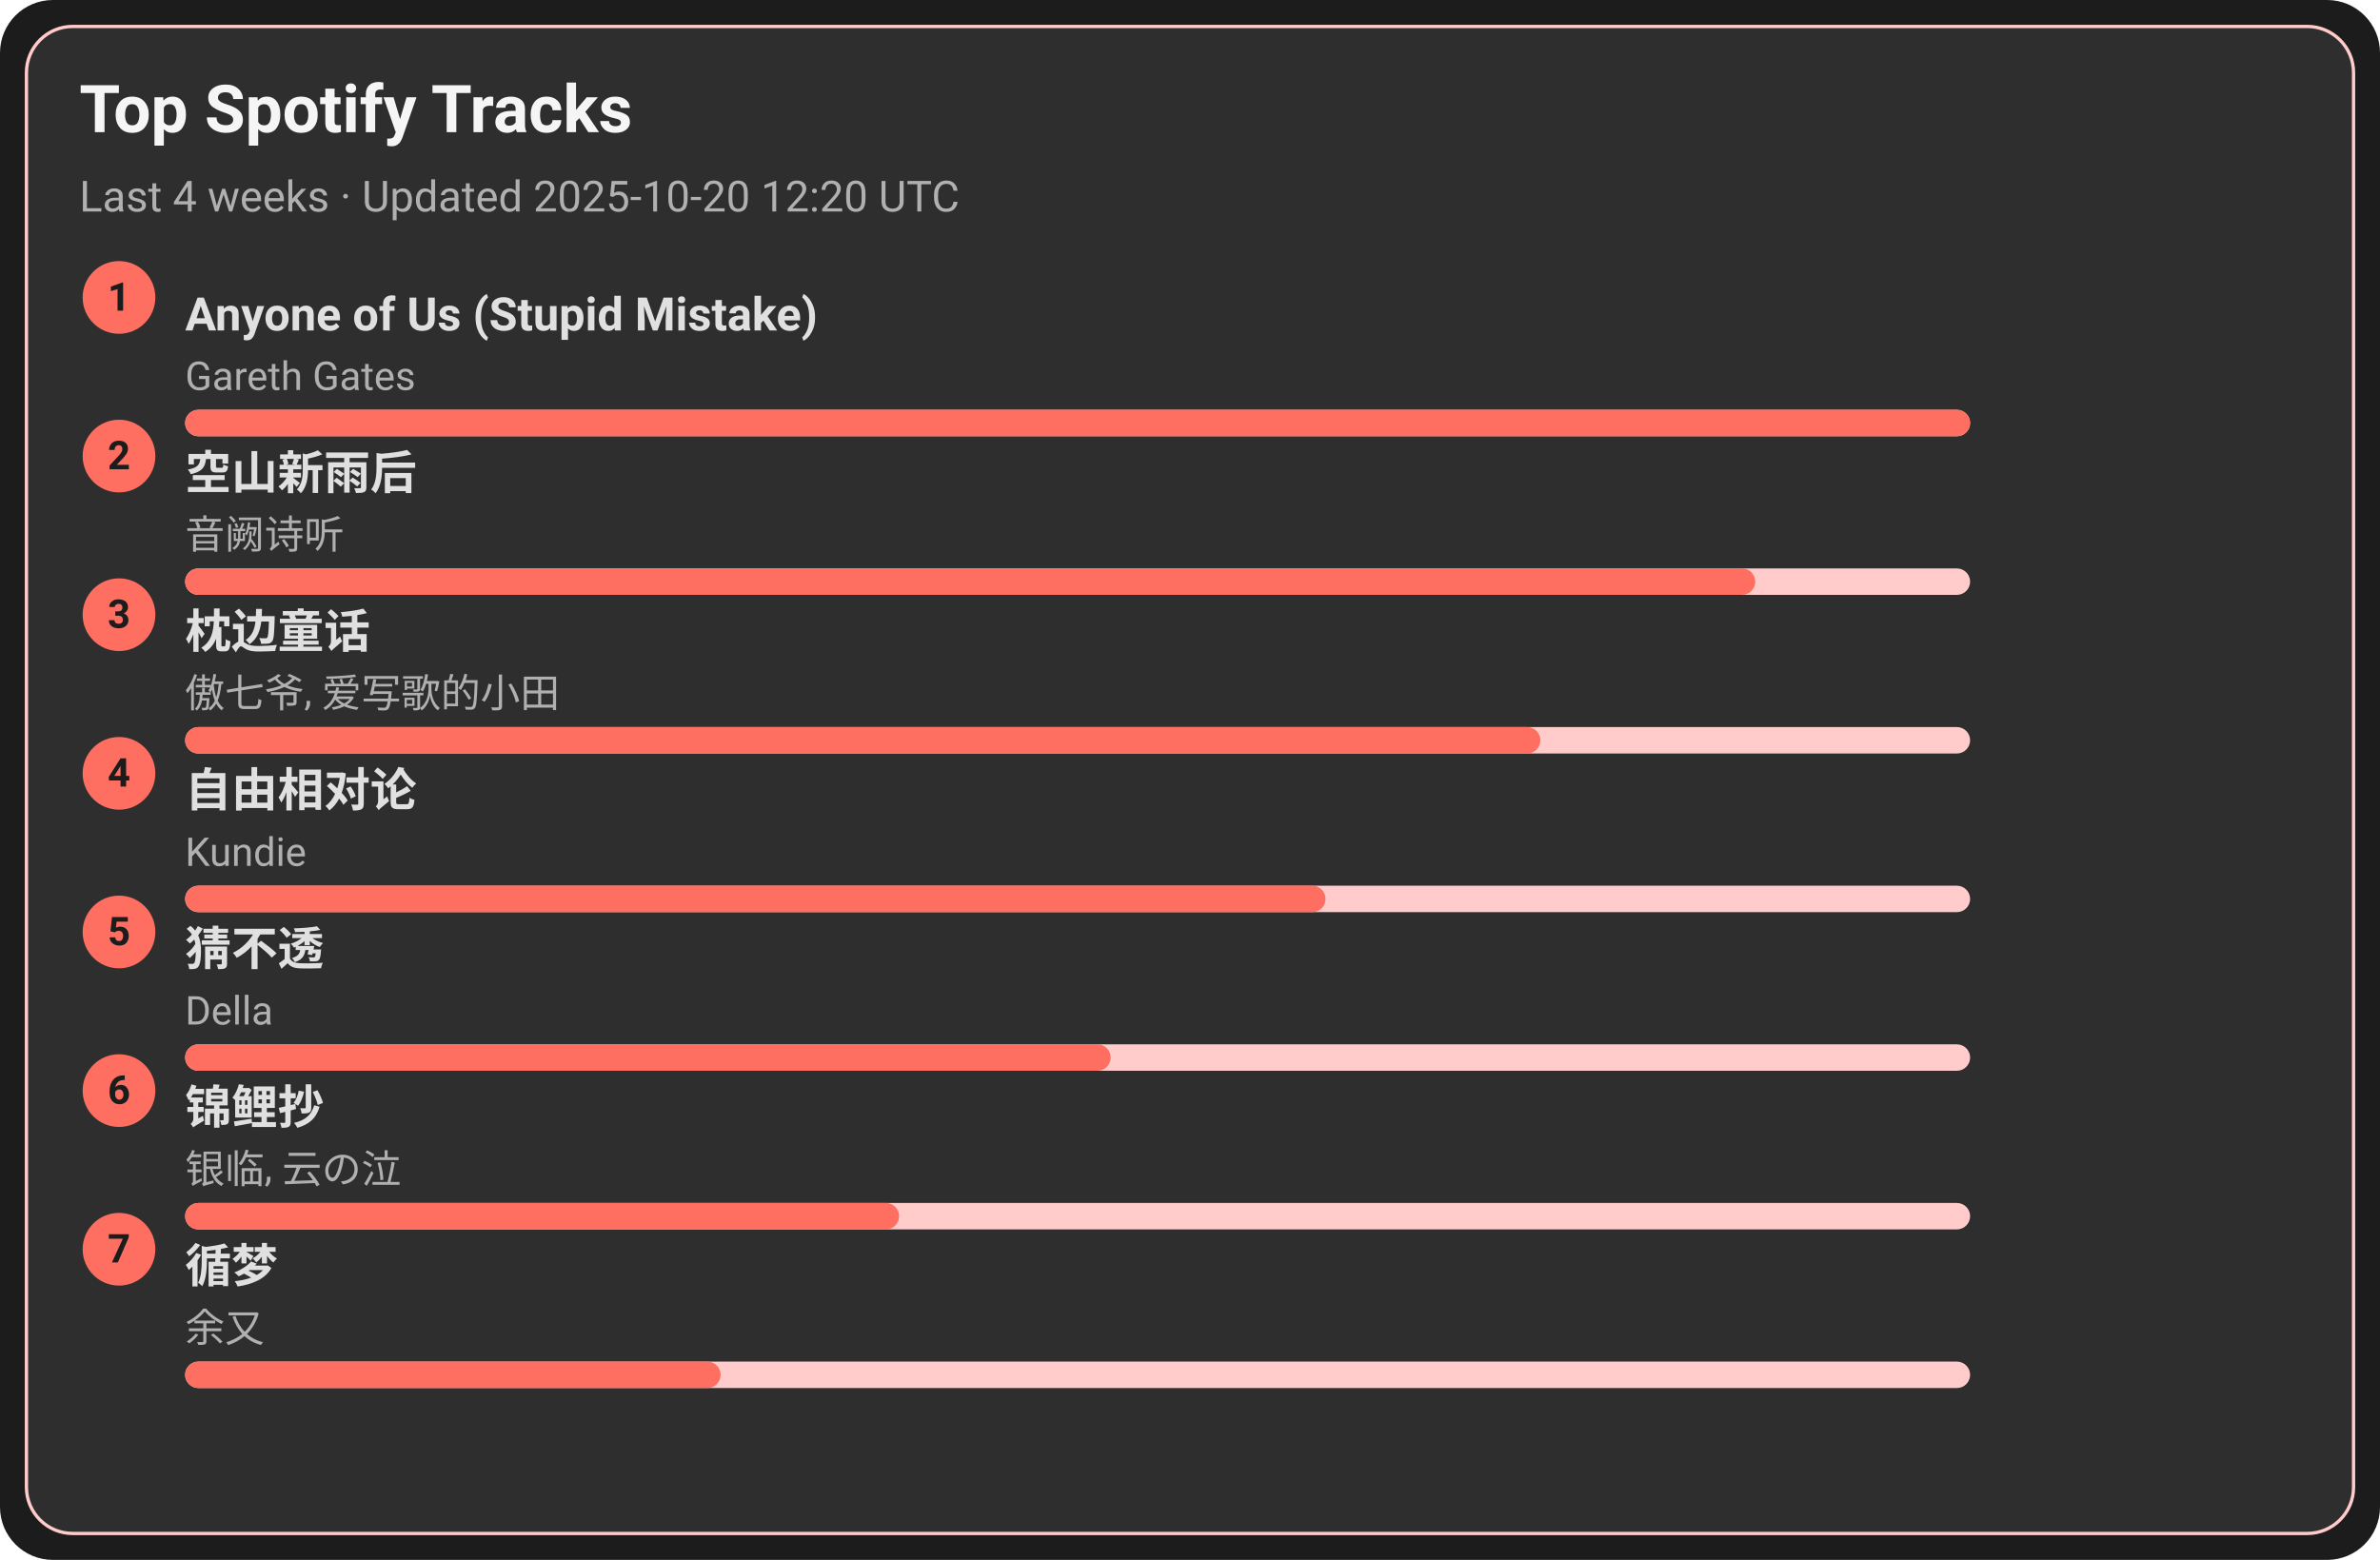
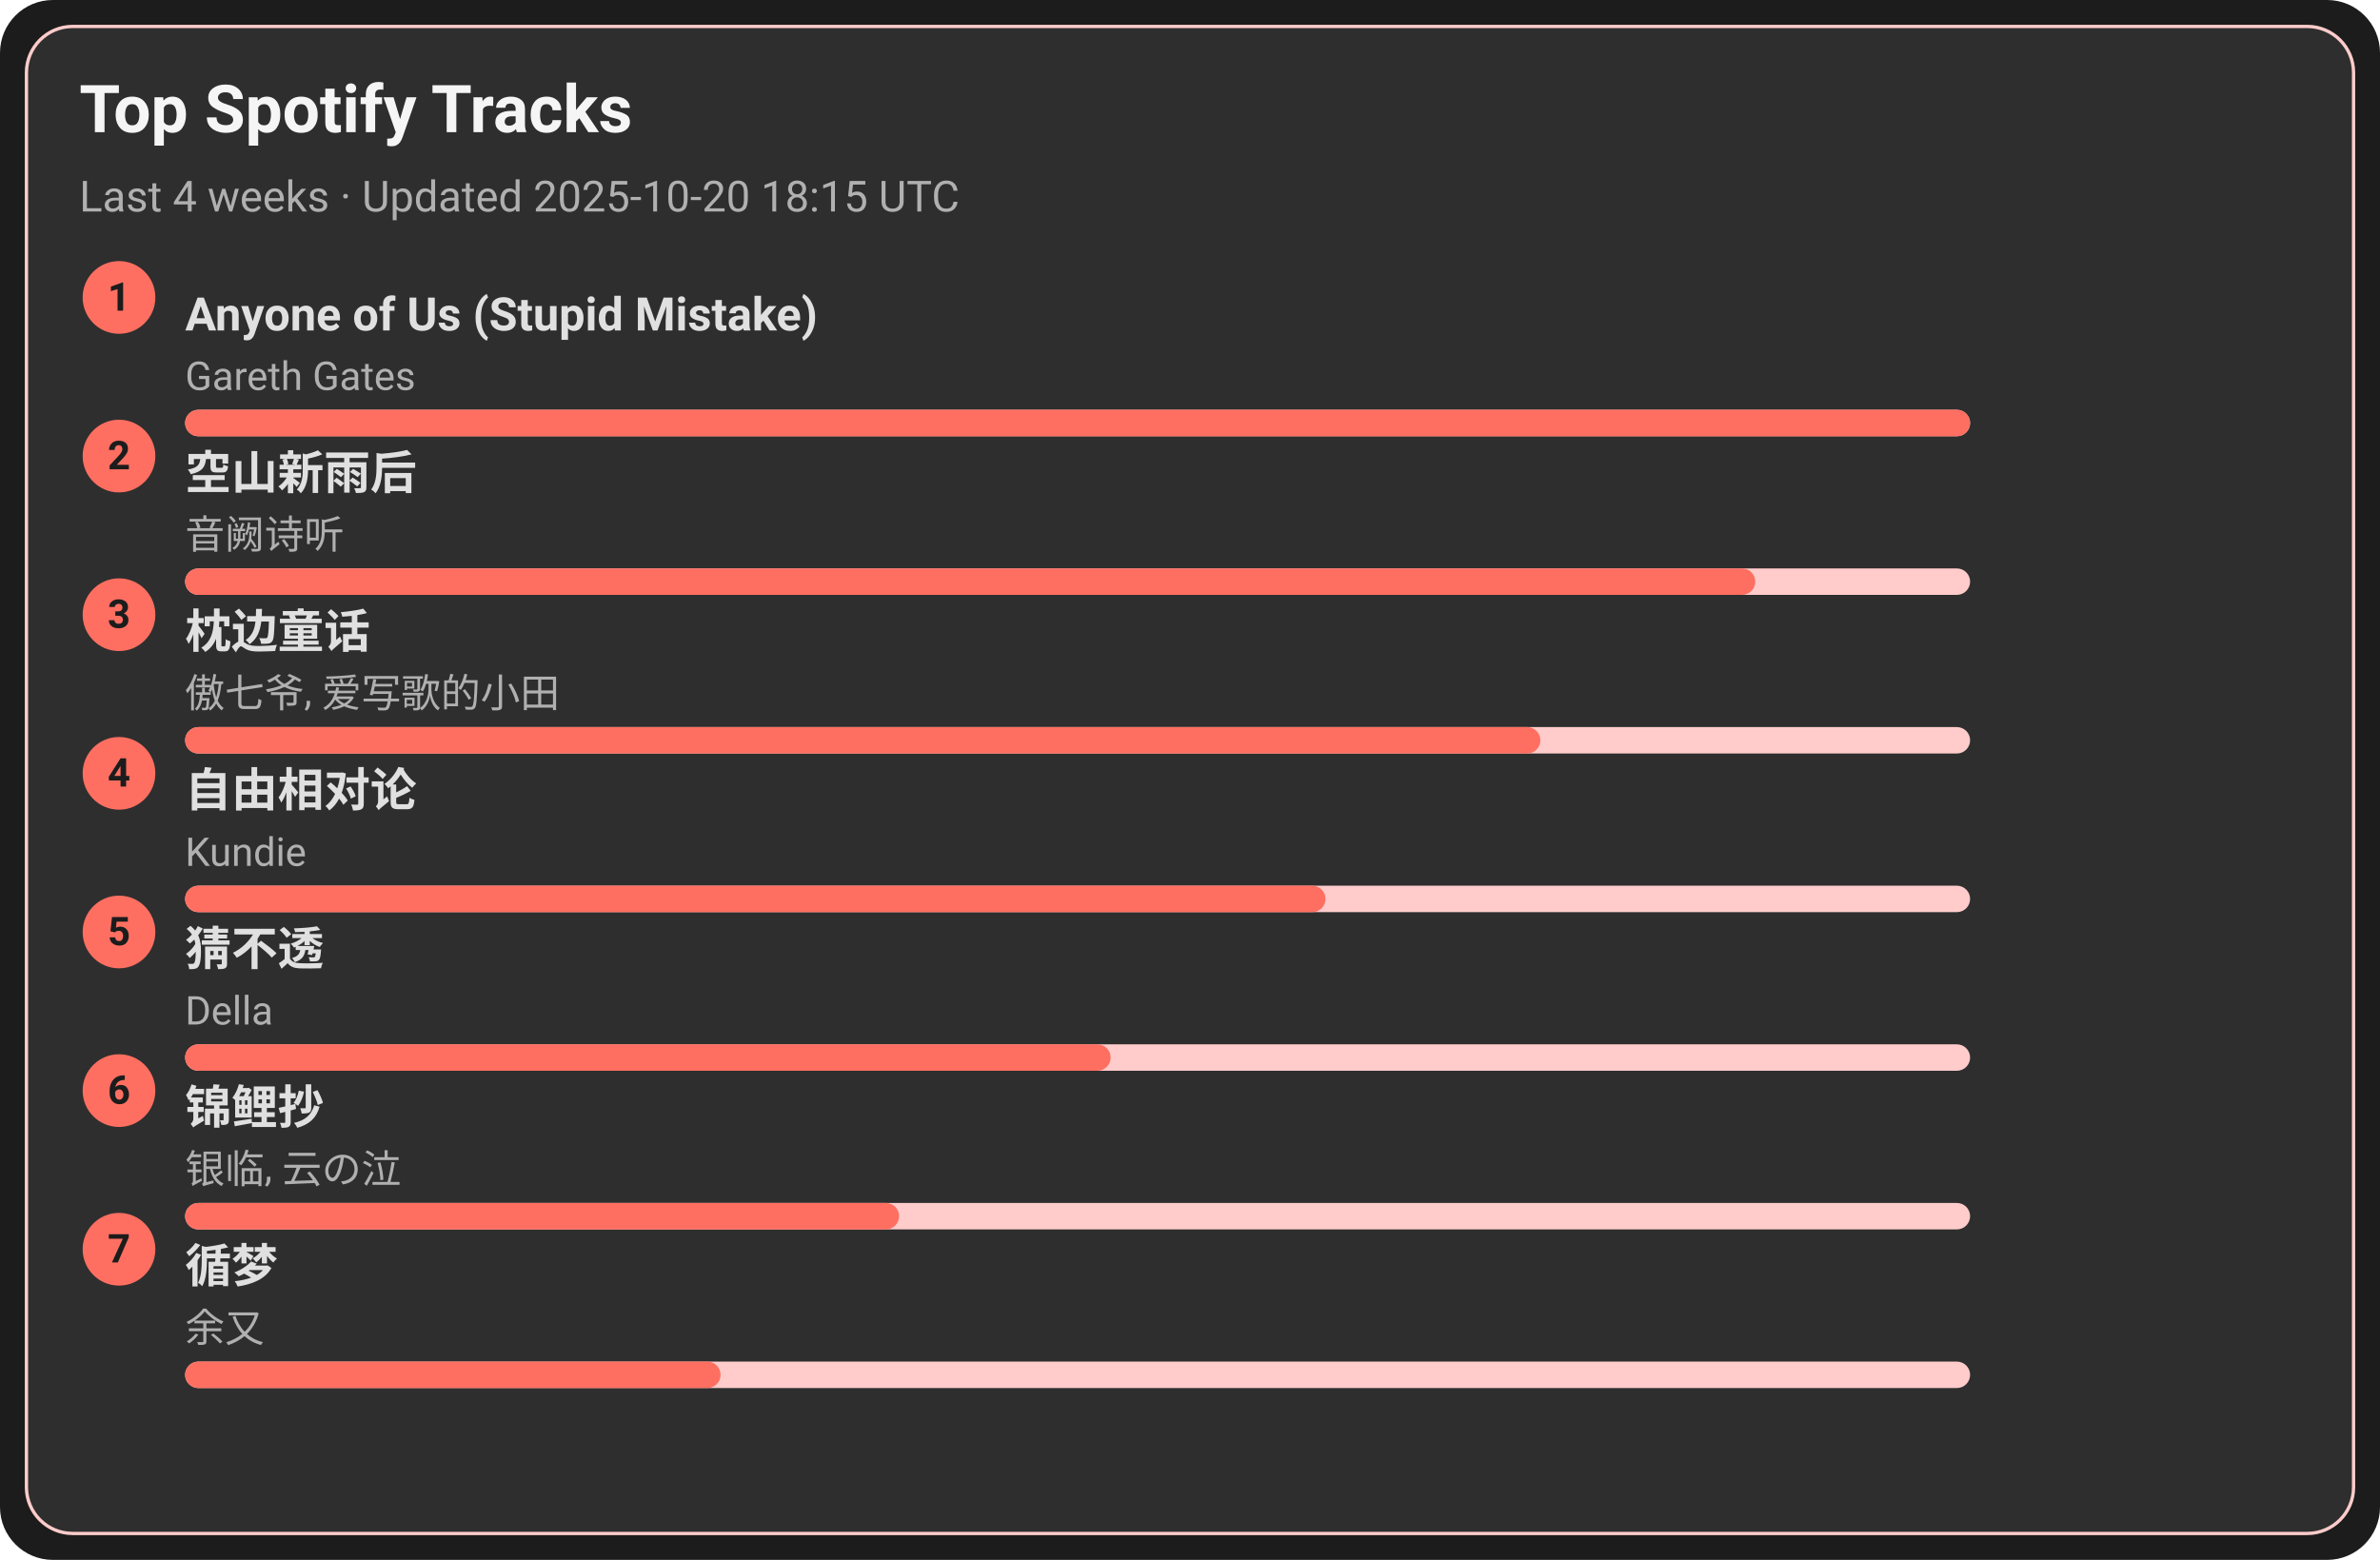
<svg xmlns="http://www.w3.org/2000/svg" width="720" height="472" viewBox="0 0 720 472">
  <style>text{font-family:-apple-system,BlinkMacSystemFont,Segoe UI,Roboto,Ubuntu,Helvetica Neue,Arial,Noto Sans,sans-serif}</style>
  <rect width="720" height="472" rx="16" fill="#1c1c1c" />
  <rect x="8" y="8" width="704" height="456" rx="14" fill="#2e2e2e" stroke="#ffcccb" />
  <text x="24" y="40" font-size="20" fill="#f5f5f5" font-weight="600">Top Spotify Tracks</text>
-   <text x="24" y="64" font-size="13" fill="#b0b0b0">Last 4 weeks · Updated 2025-10-20 12:20 UTC</text>
+   <text x="24" y="64" font-size="13" fill="#b0b0b0">Last 4 weeks · Updated 2025-10-20 18:15 UTC</text>
  <circle cx="36" cy="90" r="11" fill="#ff6f61" />
  <text x="36" y="94" text-anchor="middle" font-size="12" fill="#1c1c1c" font-weight="700">1</text>
  <a href="https://open.spotify.com/track/7KZo8AI9F3Vnn3FXEYBL9f" target="_blank" rel="noopener noreferrer">
    <text x="56" y="100" font-size="14" fill="#e0e0e0" font-weight="600">Anyone of Us (Stupid Mistake)</text>
  </a>
  <text x="56" y="118" font-size="12" fill="#b0b0b0">Gareth Gates</text>
  <rect x="56" y="124" width="540" height="8" rx="4" fill="#ffcccb" />
  <rect x="56" y="124" width="540" height="8" rx="4" fill="#ff6f61" />
  <circle cx="36" cy="138" r="11" fill="#ff6f61" />
  <text x="36" y="142" text-anchor="middle" font-size="12" fill="#1c1c1c" font-weight="700">2</text>
  <a href="https://open.spotify.com/track/7c1D58U8AIVOGlYzh5U6sk" target="_blank" rel="noopener noreferrer">
    <text x="56" y="148" font-size="14" fill="#e0e0e0" font-weight="600">空山新雨后</text>
  </a>
  <text x="56" y="166" font-size="12" fill="#b0b0b0">音阙诗听</text>
  <rect x="56" y="172" width="540" height="8" rx="4" fill="#ffcccb" />
  <rect x="56" y="172" width="475" height="8" rx="4" fill="#ff6f61" />
  <circle cx="36" cy="186" r="11" fill="#ff6f61" />
  <text x="36" y="190" text-anchor="middle" font-size="12" fill="#1c1c1c" font-weight="700">3</text>
  <a href="https://open.spotify.com/track/3I8tlHNA9NM8dL0B23xGIY" target="_blank" rel="noopener noreferrer">
    <text x="56" y="196" font-size="14" fill="#e0e0e0" font-weight="600">枕边童话</text>
  </a>
  <text x="56" y="214" font-size="12" fill="#b0b0b0">傲七爷, 爱写歌的小田</text>
  <rect x="56" y="220" width="540" height="8" rx="4" fill="#ffcccb" />
  <rect x="56" y="220" width="410" height="8" rx="4" fill="#ff6f61" />
  <circle cx="36" cy="234" r="11" fill="#ff6f61" />
  <text x="36" y="238" text-anchor="middle" font-size="12" fill="#1c1c1c" font-weight="700">4</text>
  <a href="https://open.spotify.com/track/1np2B0M4TkyE1xgpjG4dJn" target="_blank" rel="noopener noreferrer">
    <text x="56" y="244" font-size="14" fill="#e0e0e0" font-weight="600">自由相对论</text>
  </a>
  <text x="56" y="262" font-size="12" fill="#b0b0b0">Kundie</text>
  <rect x="56" y="268" width="540" height="8" rx="4" fill="#ffcccb" />
  <rect x="56" y="268" width="345" height="8" rx="4" fill="#ff6f61" />
  <circle cx="36" cy="282" r="11" fill="#ff6f61" />
  <text x="36" y="286" text-anchor="middle" font-size="12" fill="#1c1c1c" font-weight="700">5</text>
  <a href="https://open.spotify.com/track/5FGzM47D9MUa0y7qb2D0Ix" target="_blank" rel="noopener noreferrer">
    <text x="56" y="292" font-size="14" fill="#e0e0e0" font-weight="600">猜不透</text>
  </a>
  <text x="56" y="310" font-size="12" fill="#b0b0b0">Della</text>
  <rect x="56" y="316" width="540" height="8" rx="4" fill="#ffcccb" />
  <rect x="56" y="316" width="280" height="8" rx="4" fill="#ff6f61" />
  <circle cx="36" cy="330" r="11" fill="#ff6f61" />
  <text x="36" y="334" text-anchor="middle" font-size="12" fill="#1c1c1c" font-weight="700">6</text>
  <a href="https://open.spotify.com/track/1KBIv1xAf0VhKsHrZaTVKu" target="_blank" rel="noopener noreferrer">
    <text x="56" y="340" font-size="14" fill="#e0e0e0" font-weight="600">锦鲤抄</text>
  </a>
  <text x="56" y="358" font-size="12" fill="#b0b0b0">银临, 云の泣</text>
  <rect x="56" y="364" width="540" height="8" rx="4" fill="#ffcccb" />
  <rect x="56" y="364" width="216" height="8" rx="4" fill="#ff6f61" />
  <circle cx="36" cy="378" r="11" fill="#ff6f61" />
  <text x="36" y="382" text-anchor="middle" font-size="12" fill="#1c1c1c" font-weight="700">7</text>
  <a href="https://open.spotify.com/track/3T6lSzn482CcBelHE1f015" target="_blank" rel="noopener noreferrer">
    <text x="56" y="388" font-size="14" fill="#e0e0e0" font-weight="600">循梦</text>
  </a>
  <text x="56" y="406" font-size="12" fill="#b0b0b0">余又</text>
  <rect x="56" y="412" width="540" height="8" rx="4" fill="#ffcccb" />
  <rect x="56" y="412" width="162" height="8" rx="4" fill="#ff6f61" />
</svg>
